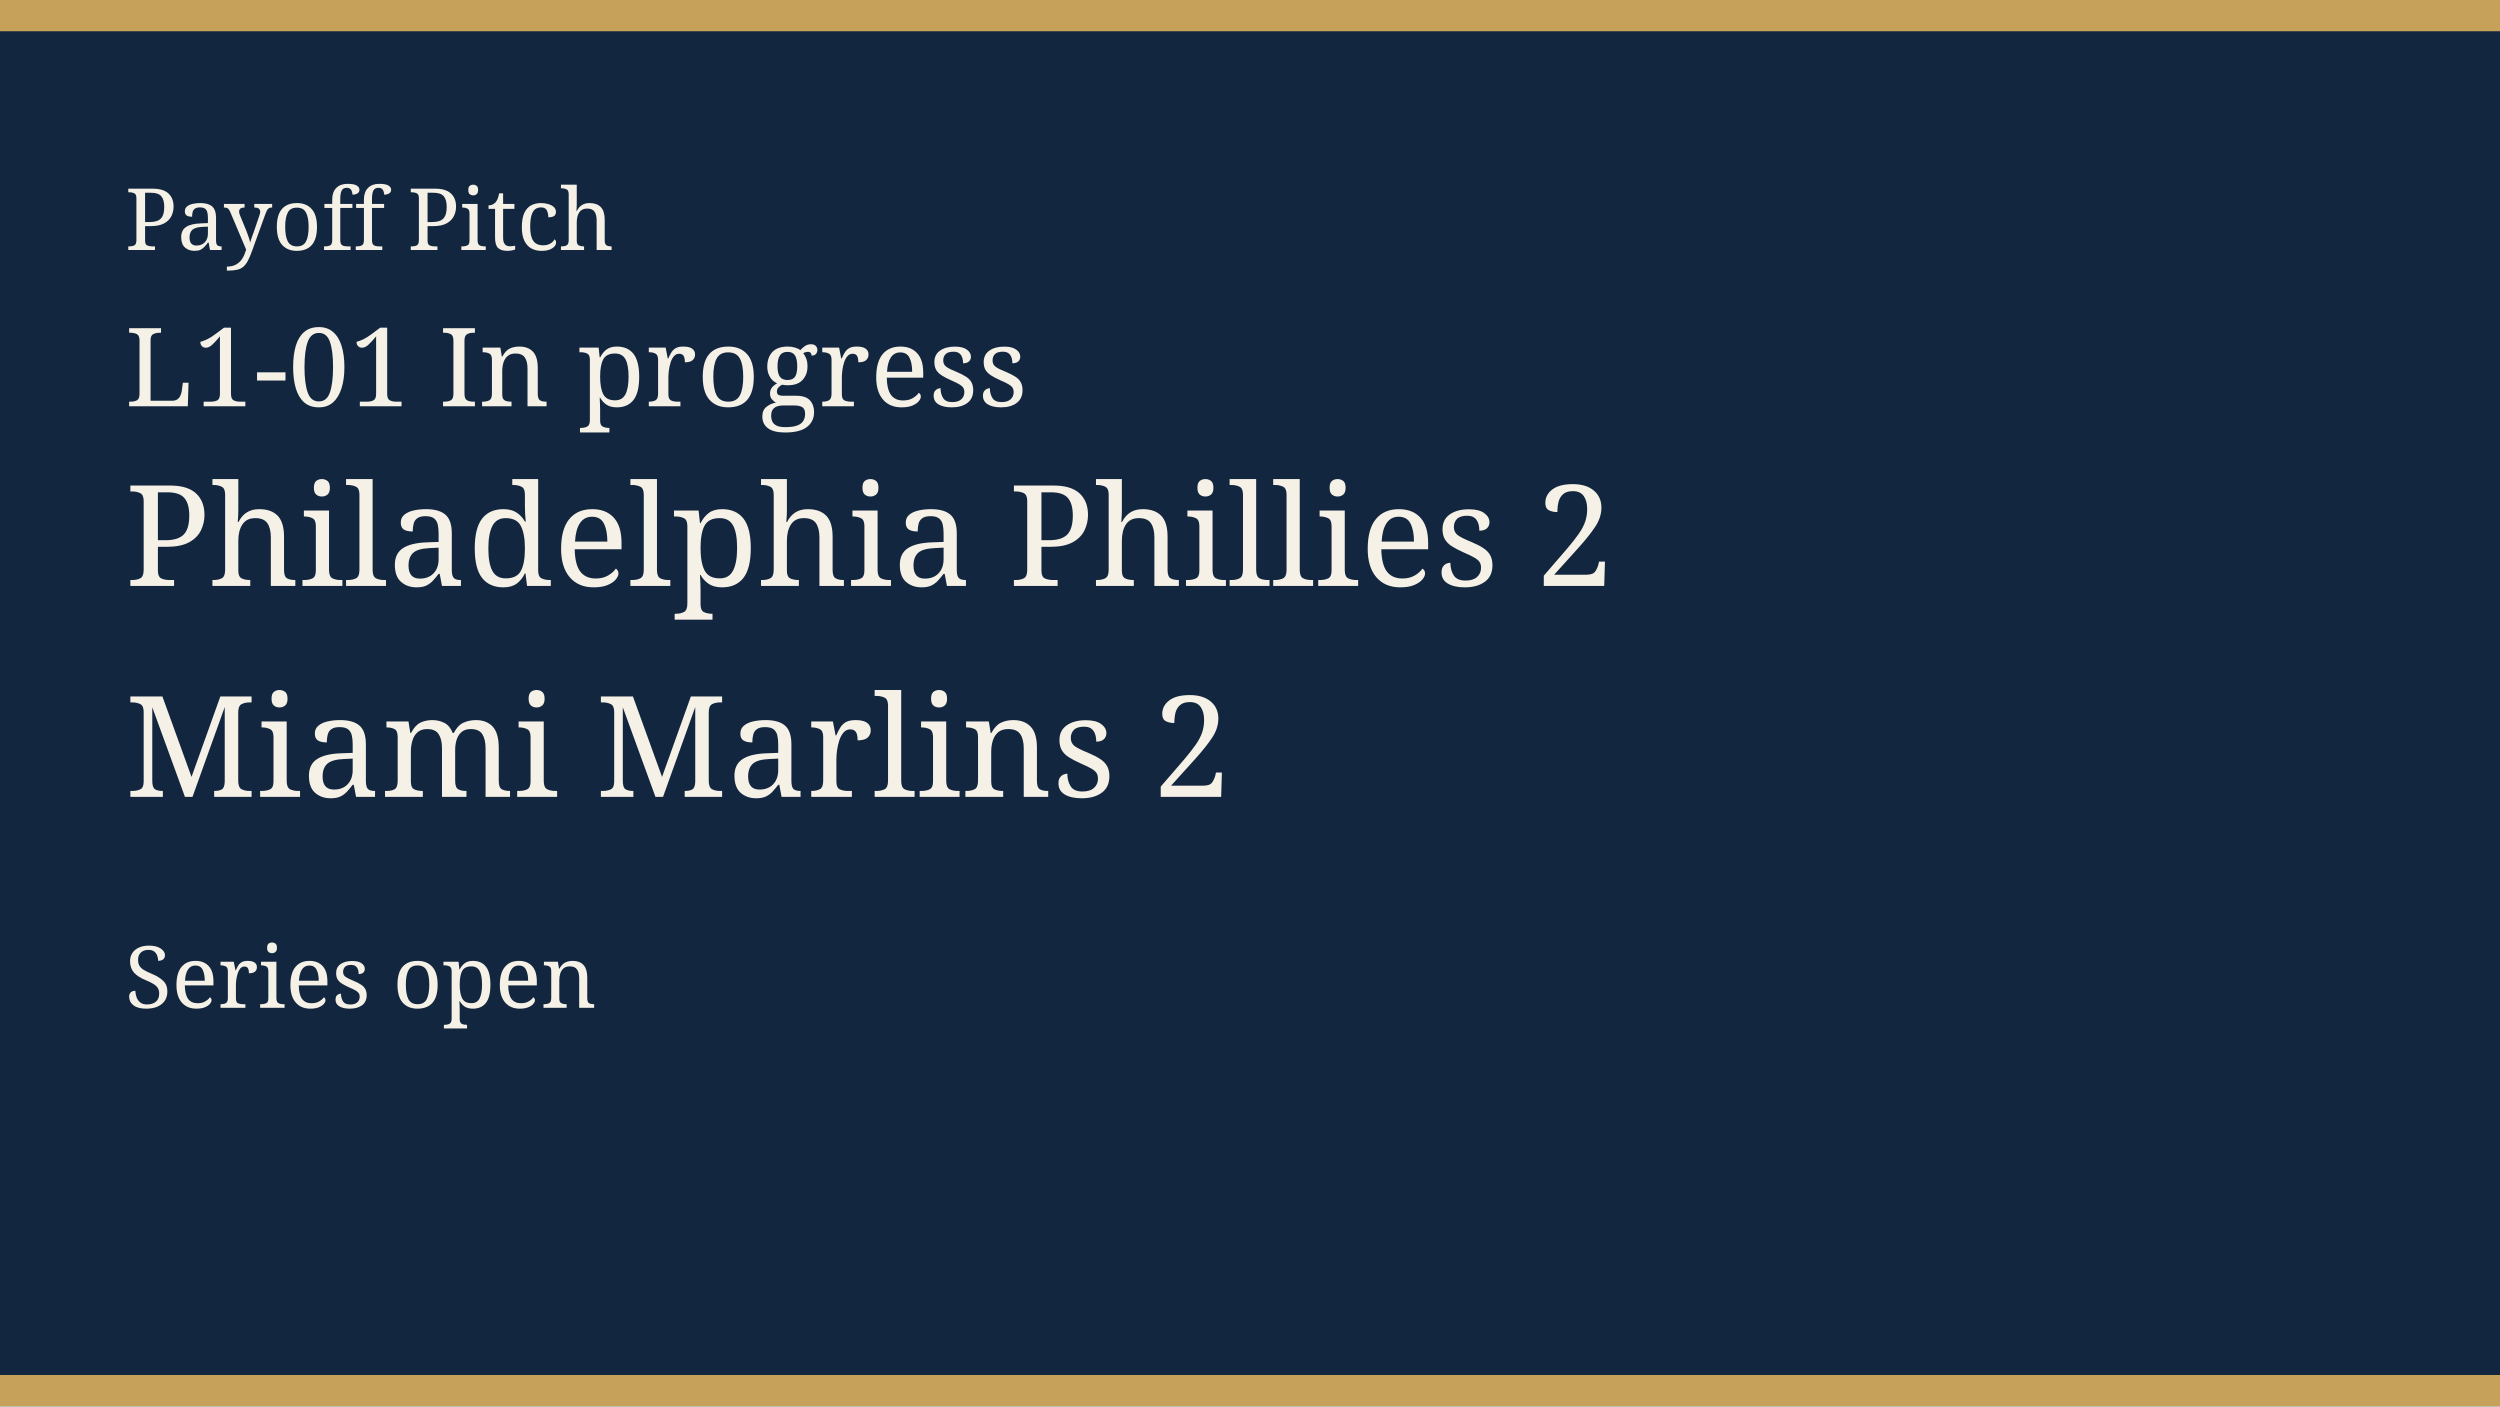
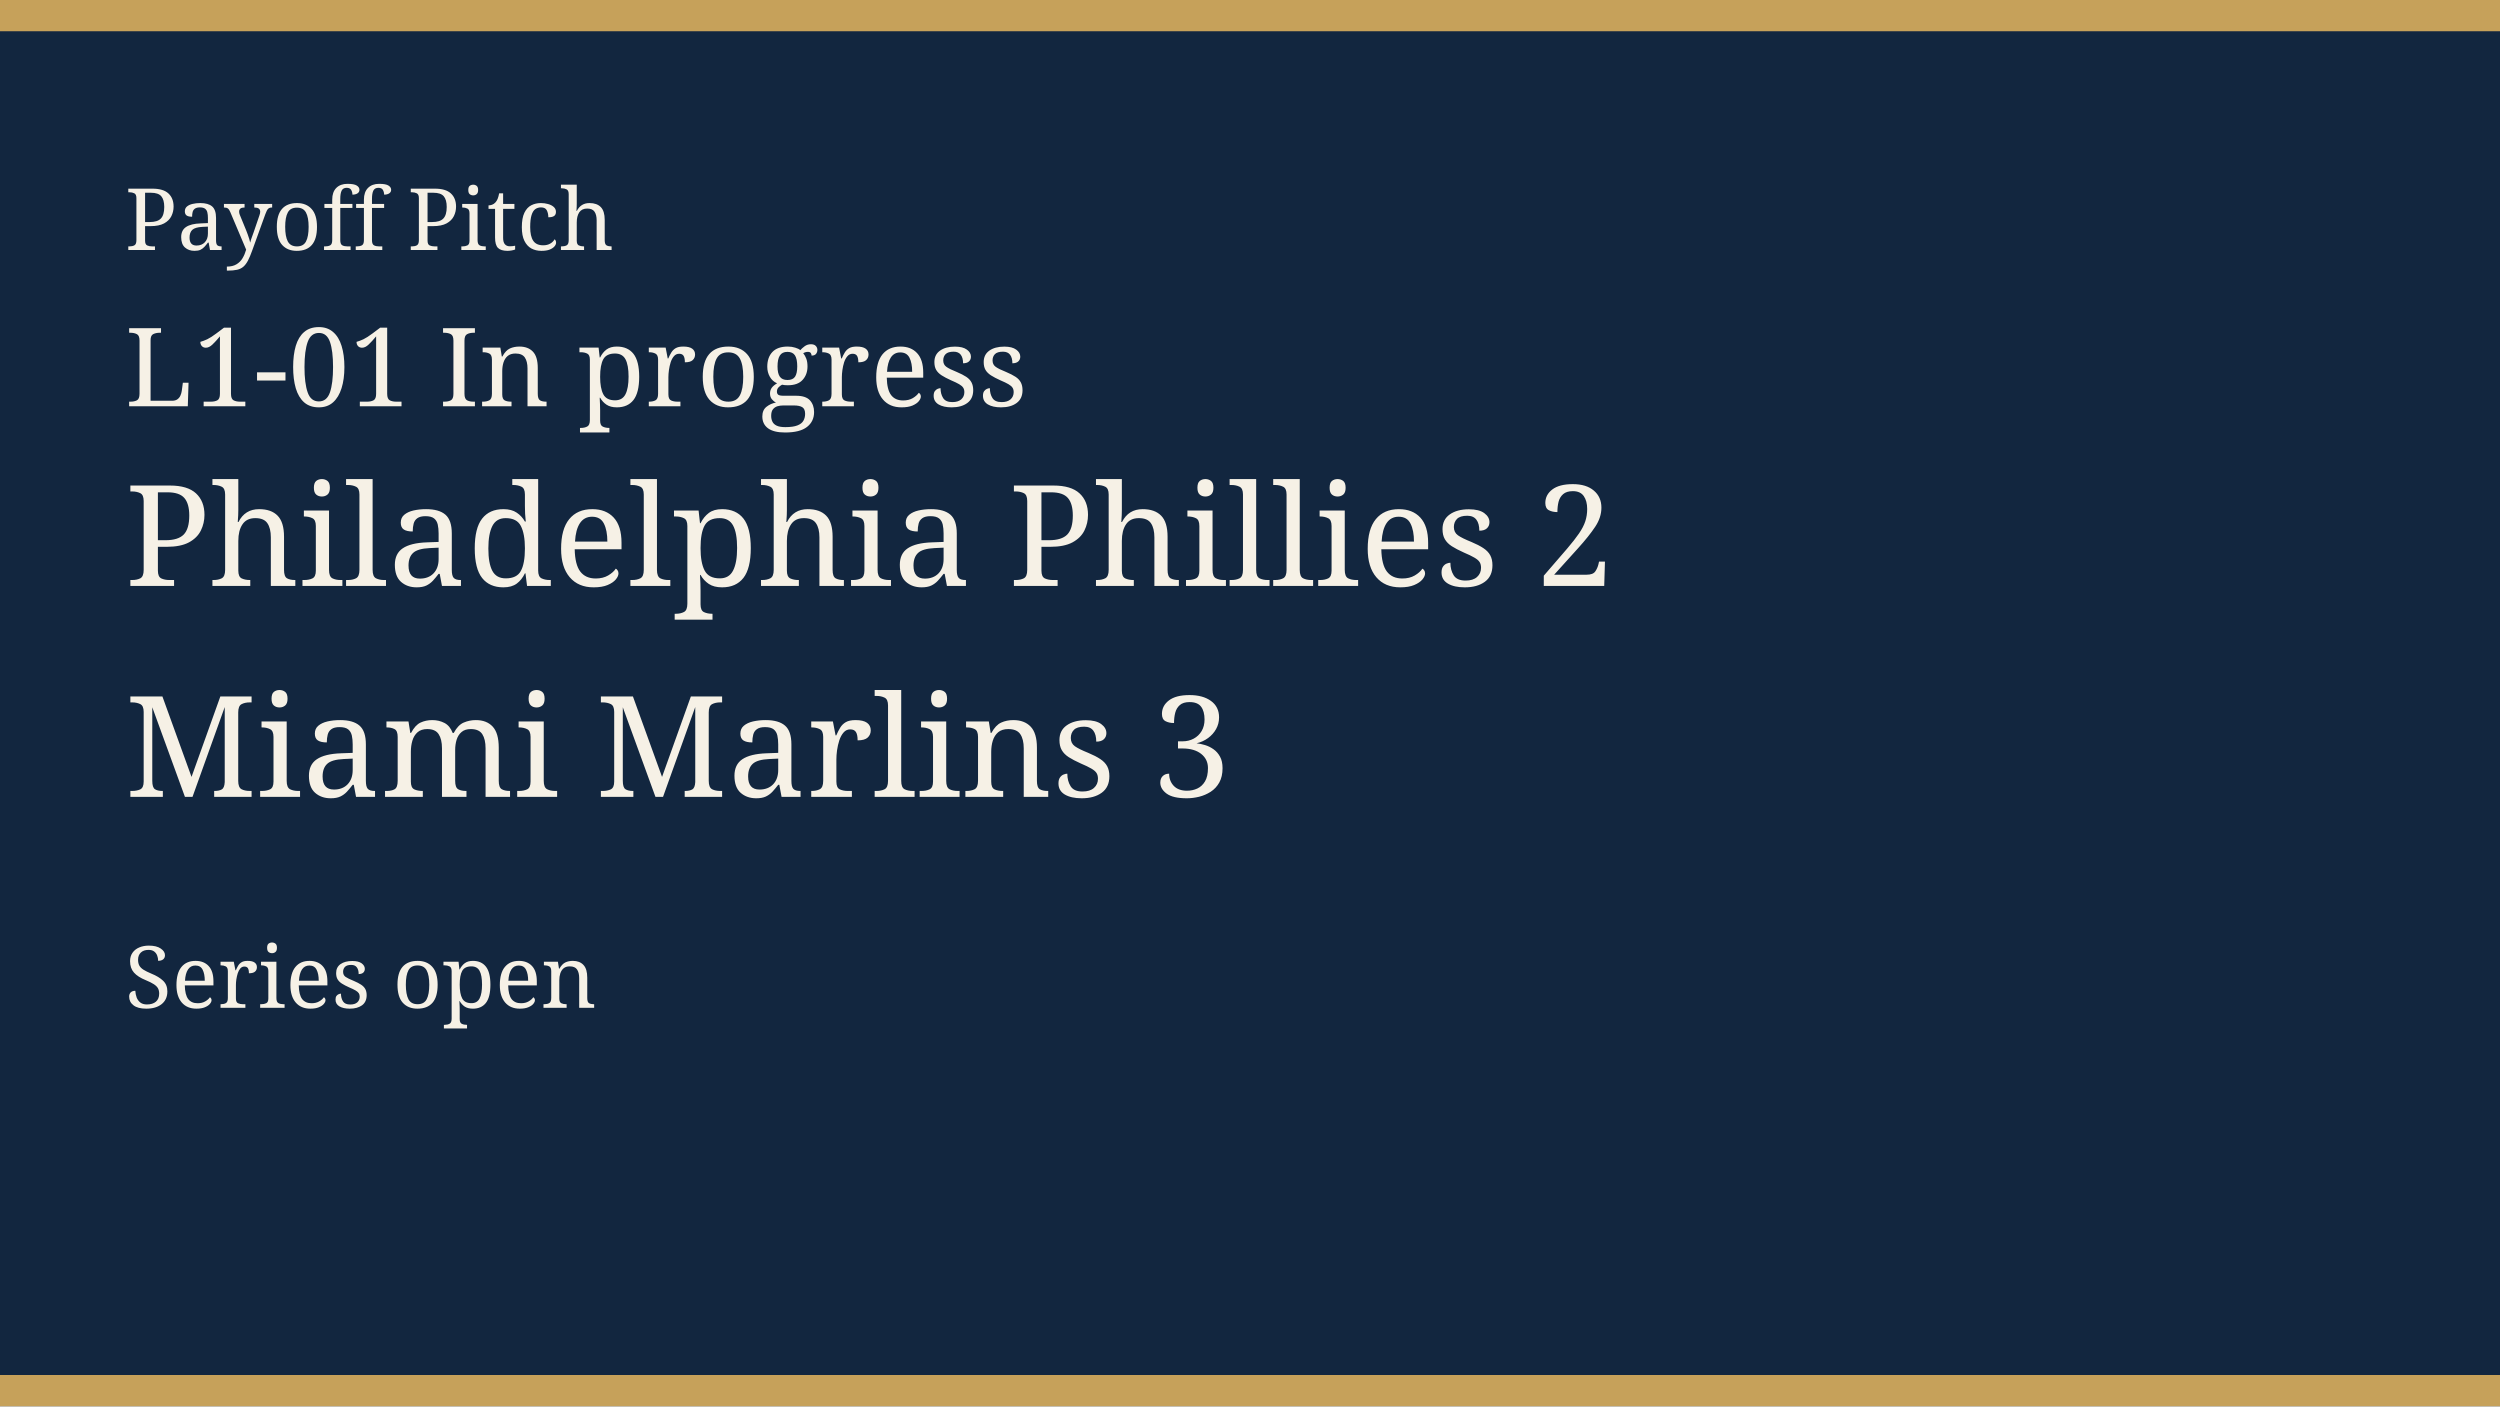
<svg xmlns="http://www.w3.org/2000/svg" width="640" height="360" viewBox="0 0 640 360" role="img">
  <rect width="640" height="360" fill="#12263f" />
  <rect width="640" height="8" fill="#c6a15a" />
  <rect y="352" width="640" height="8" fill="#c6a15a" />
  <text x="32" y="64" fill="#f6f1e6" font-family="Georgia, serif" font-size="22">Payoff Pitch</text>
  <text x="32" y="104" fill="#f6f1e6" font-family="Georgia, serif" font-size="28">L1-01 In progress</text>
  <text x="32" y="150" fill="#f6f1e6" font-family="Georgia, serif" font-size="36">Philadelphia Phillies 2</text>
-   <text x="32" y="204" fill="#f6f1e6" font-family="Georgia, serif" font-size="36">Miami Marlins 2</text>
+   <text x="32" y="204" fill="#f6f1e6" font-family="Georgia, serif" font-size="36">Miami Marlins 3</text>
  <text x="32" y="258" fill="#f6f1e6" font-family="Georgia, serif" font-size="22">Series open</text>
</svg>
